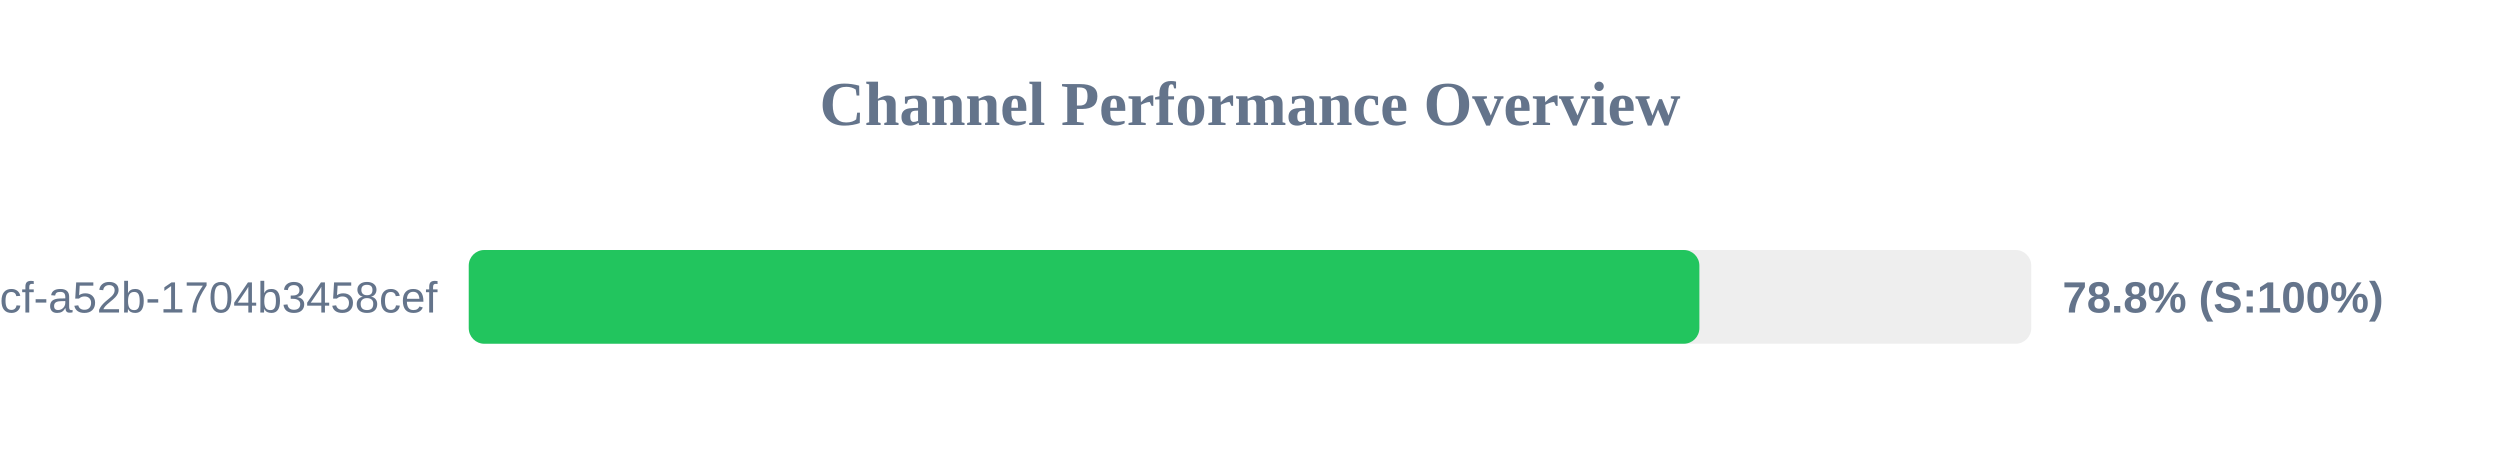
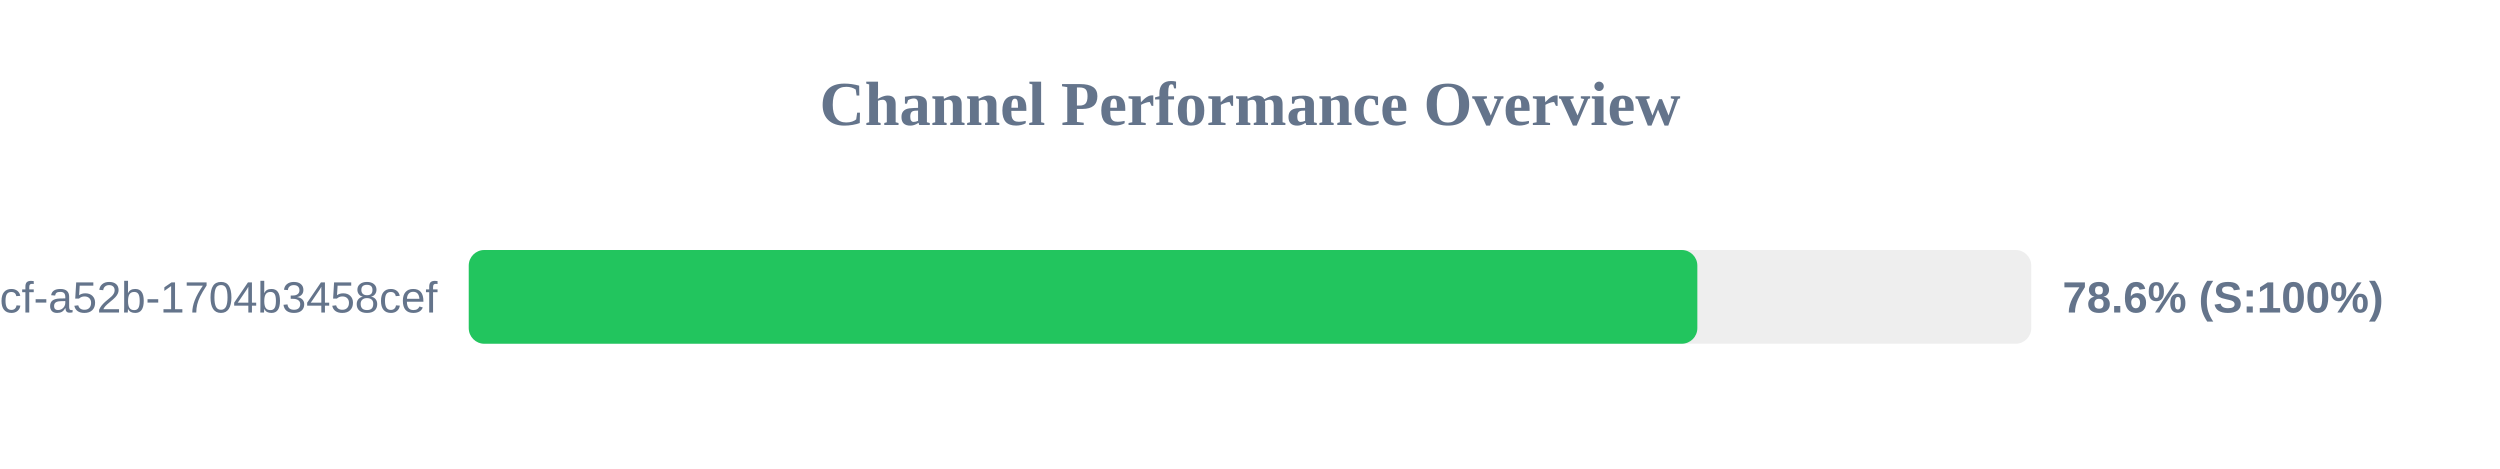
<svg xmlns="http://www.w3.org/2000/svg" width="800" height="150" version="1.1">
  <style>
        .row { font: 14px Arial; fill: #64748b; }
        .score { font: bold 14px Arial; fill: #64748b; }
    </style>
  <text x="400" y="40" text-anchor="middle" font-size="20px" font-weight="bold" fill="#64748b">Channel Performance Overview</text>
  <rect x="150" y="80" width="500" height="30" fill="#eee" rx="5" />
-   <rect x="150" y="80" width="393.8" height="30" fill="#22c55e" rx="5" />
+   <rect x="150" y="80" width="393.15" height="30" fill="#22c55e" rx="5" />
  <text x="140" y="100" text-anchor="end" class="row">?uuid=0cb527d9-6117-4bcf-a52b-1704b3458cef</text>
-   <text x="660" y="100" text-anchor="start" class="score">78.8% (S:100%)</text>
+   <text x="660" y="100" text-anchor="start" class="score">78.6% (S:100%)</text>
</svg>
